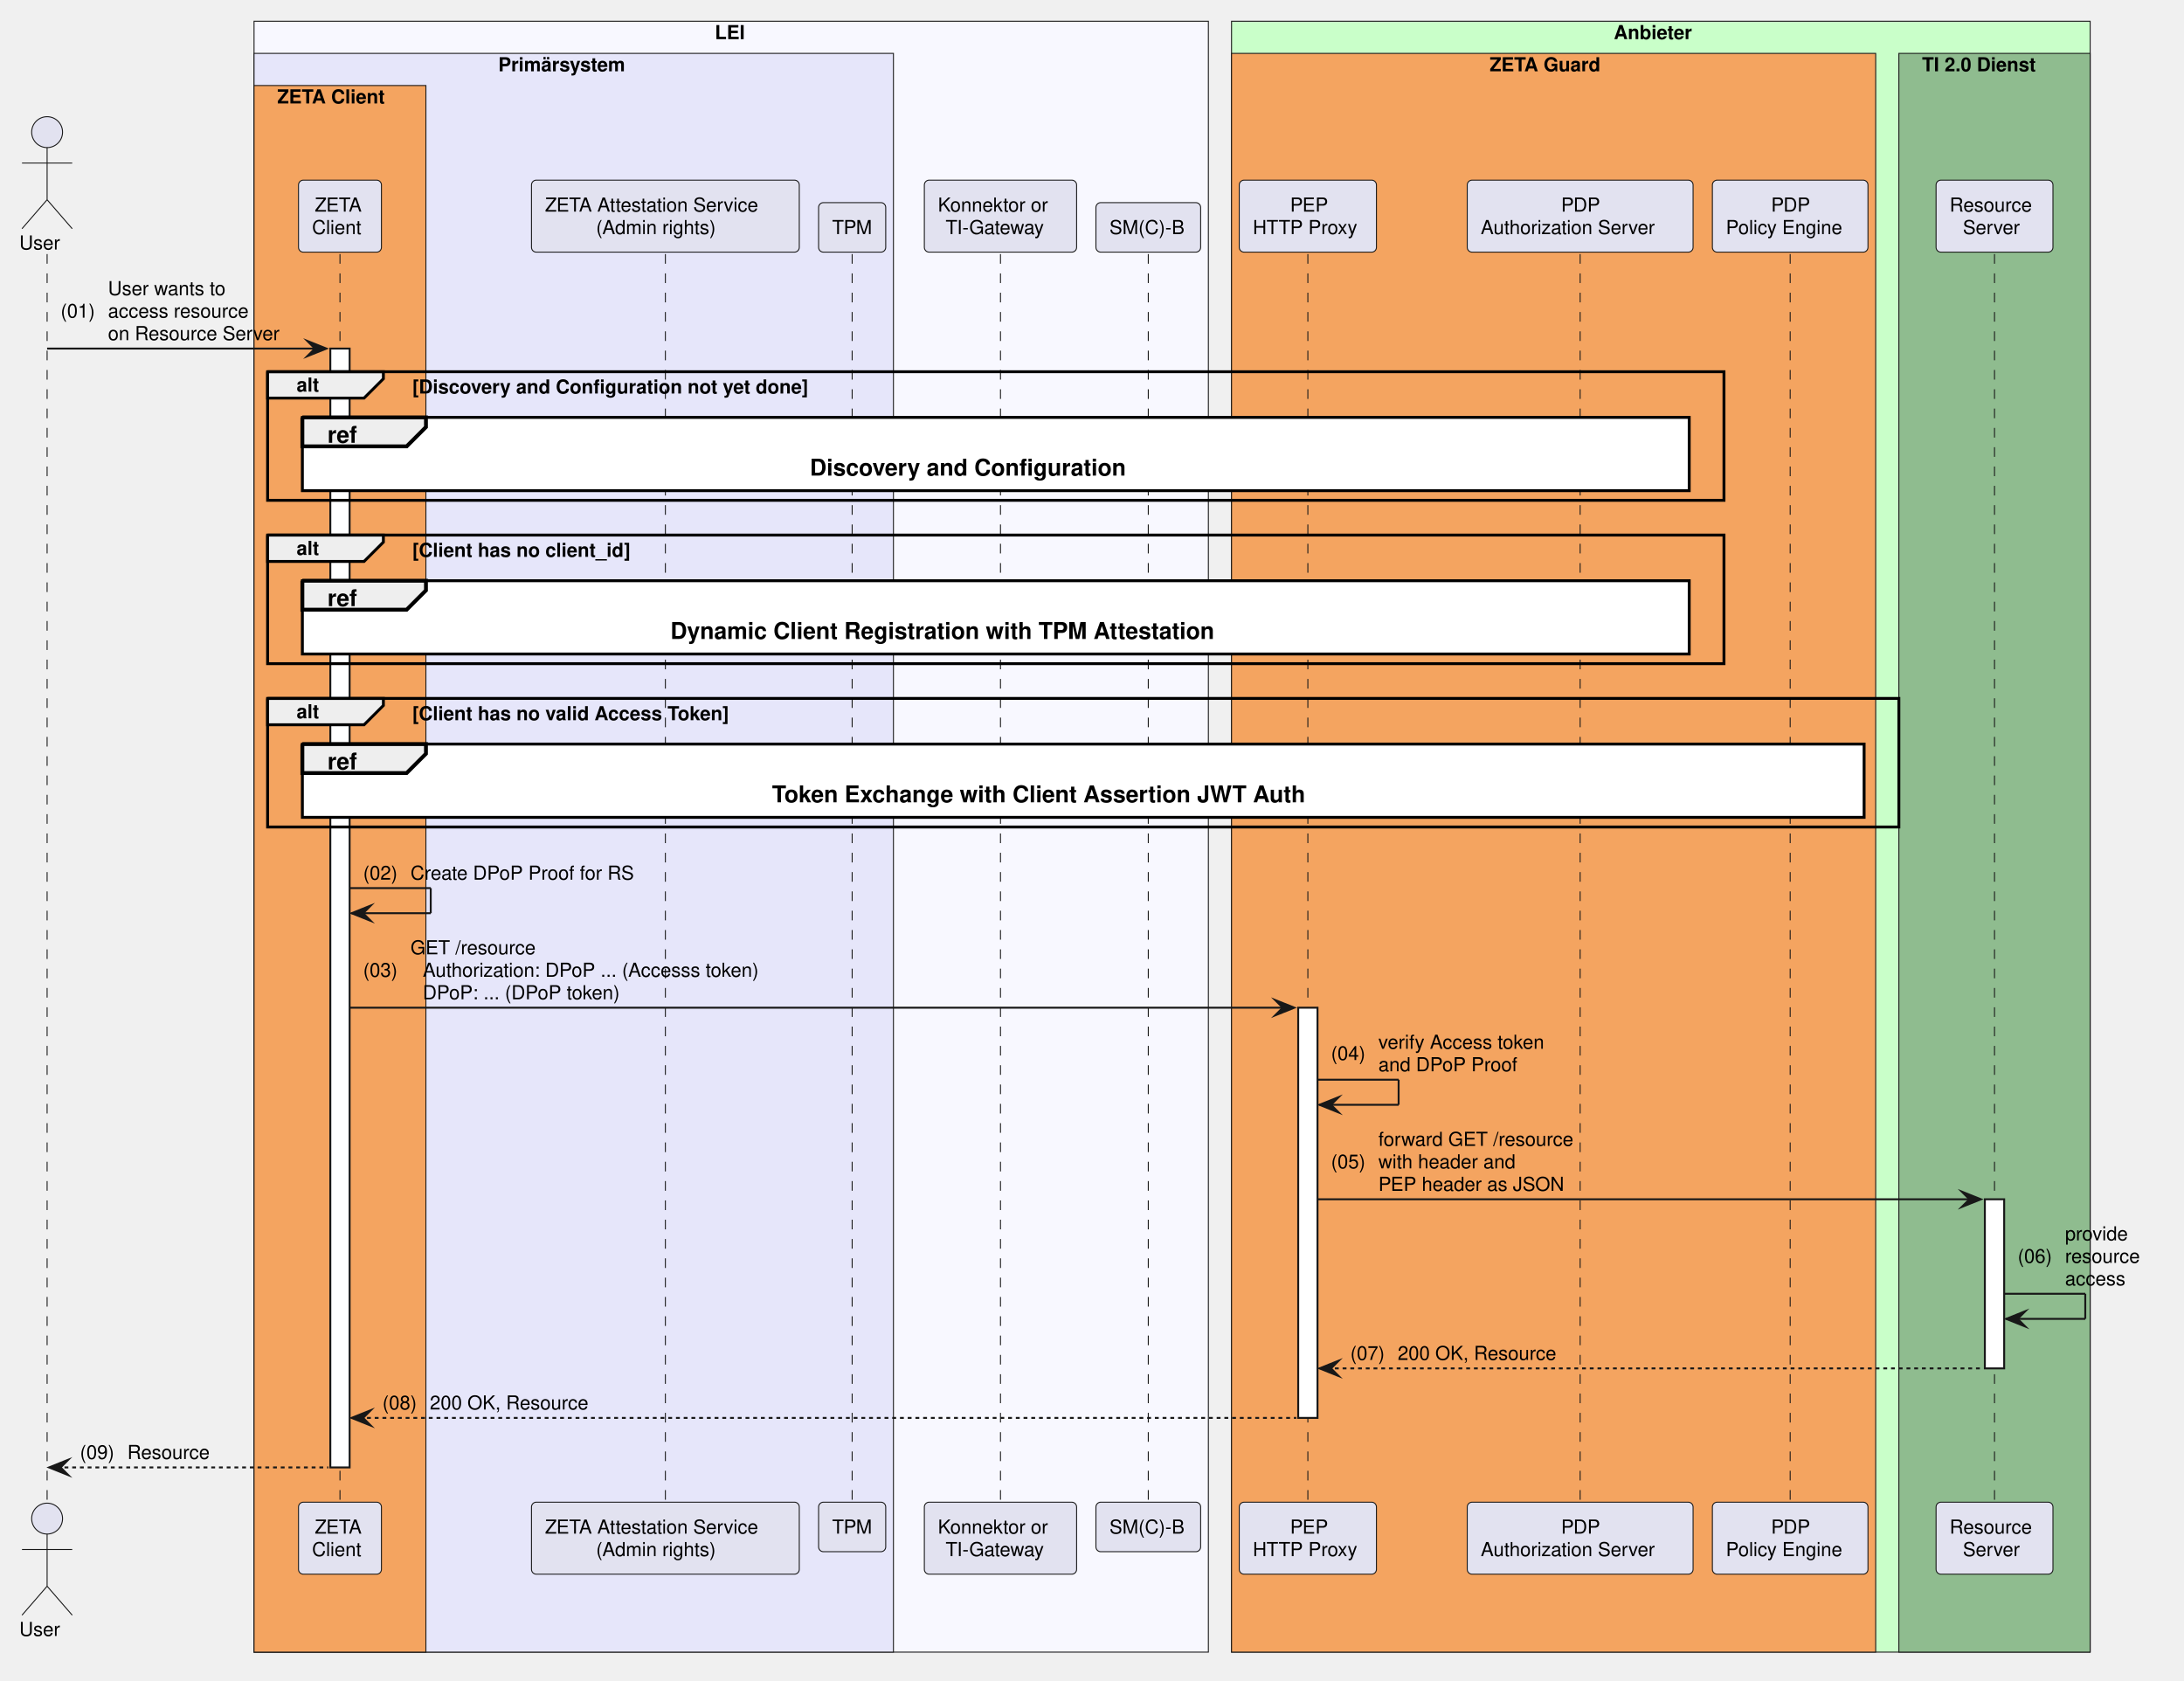
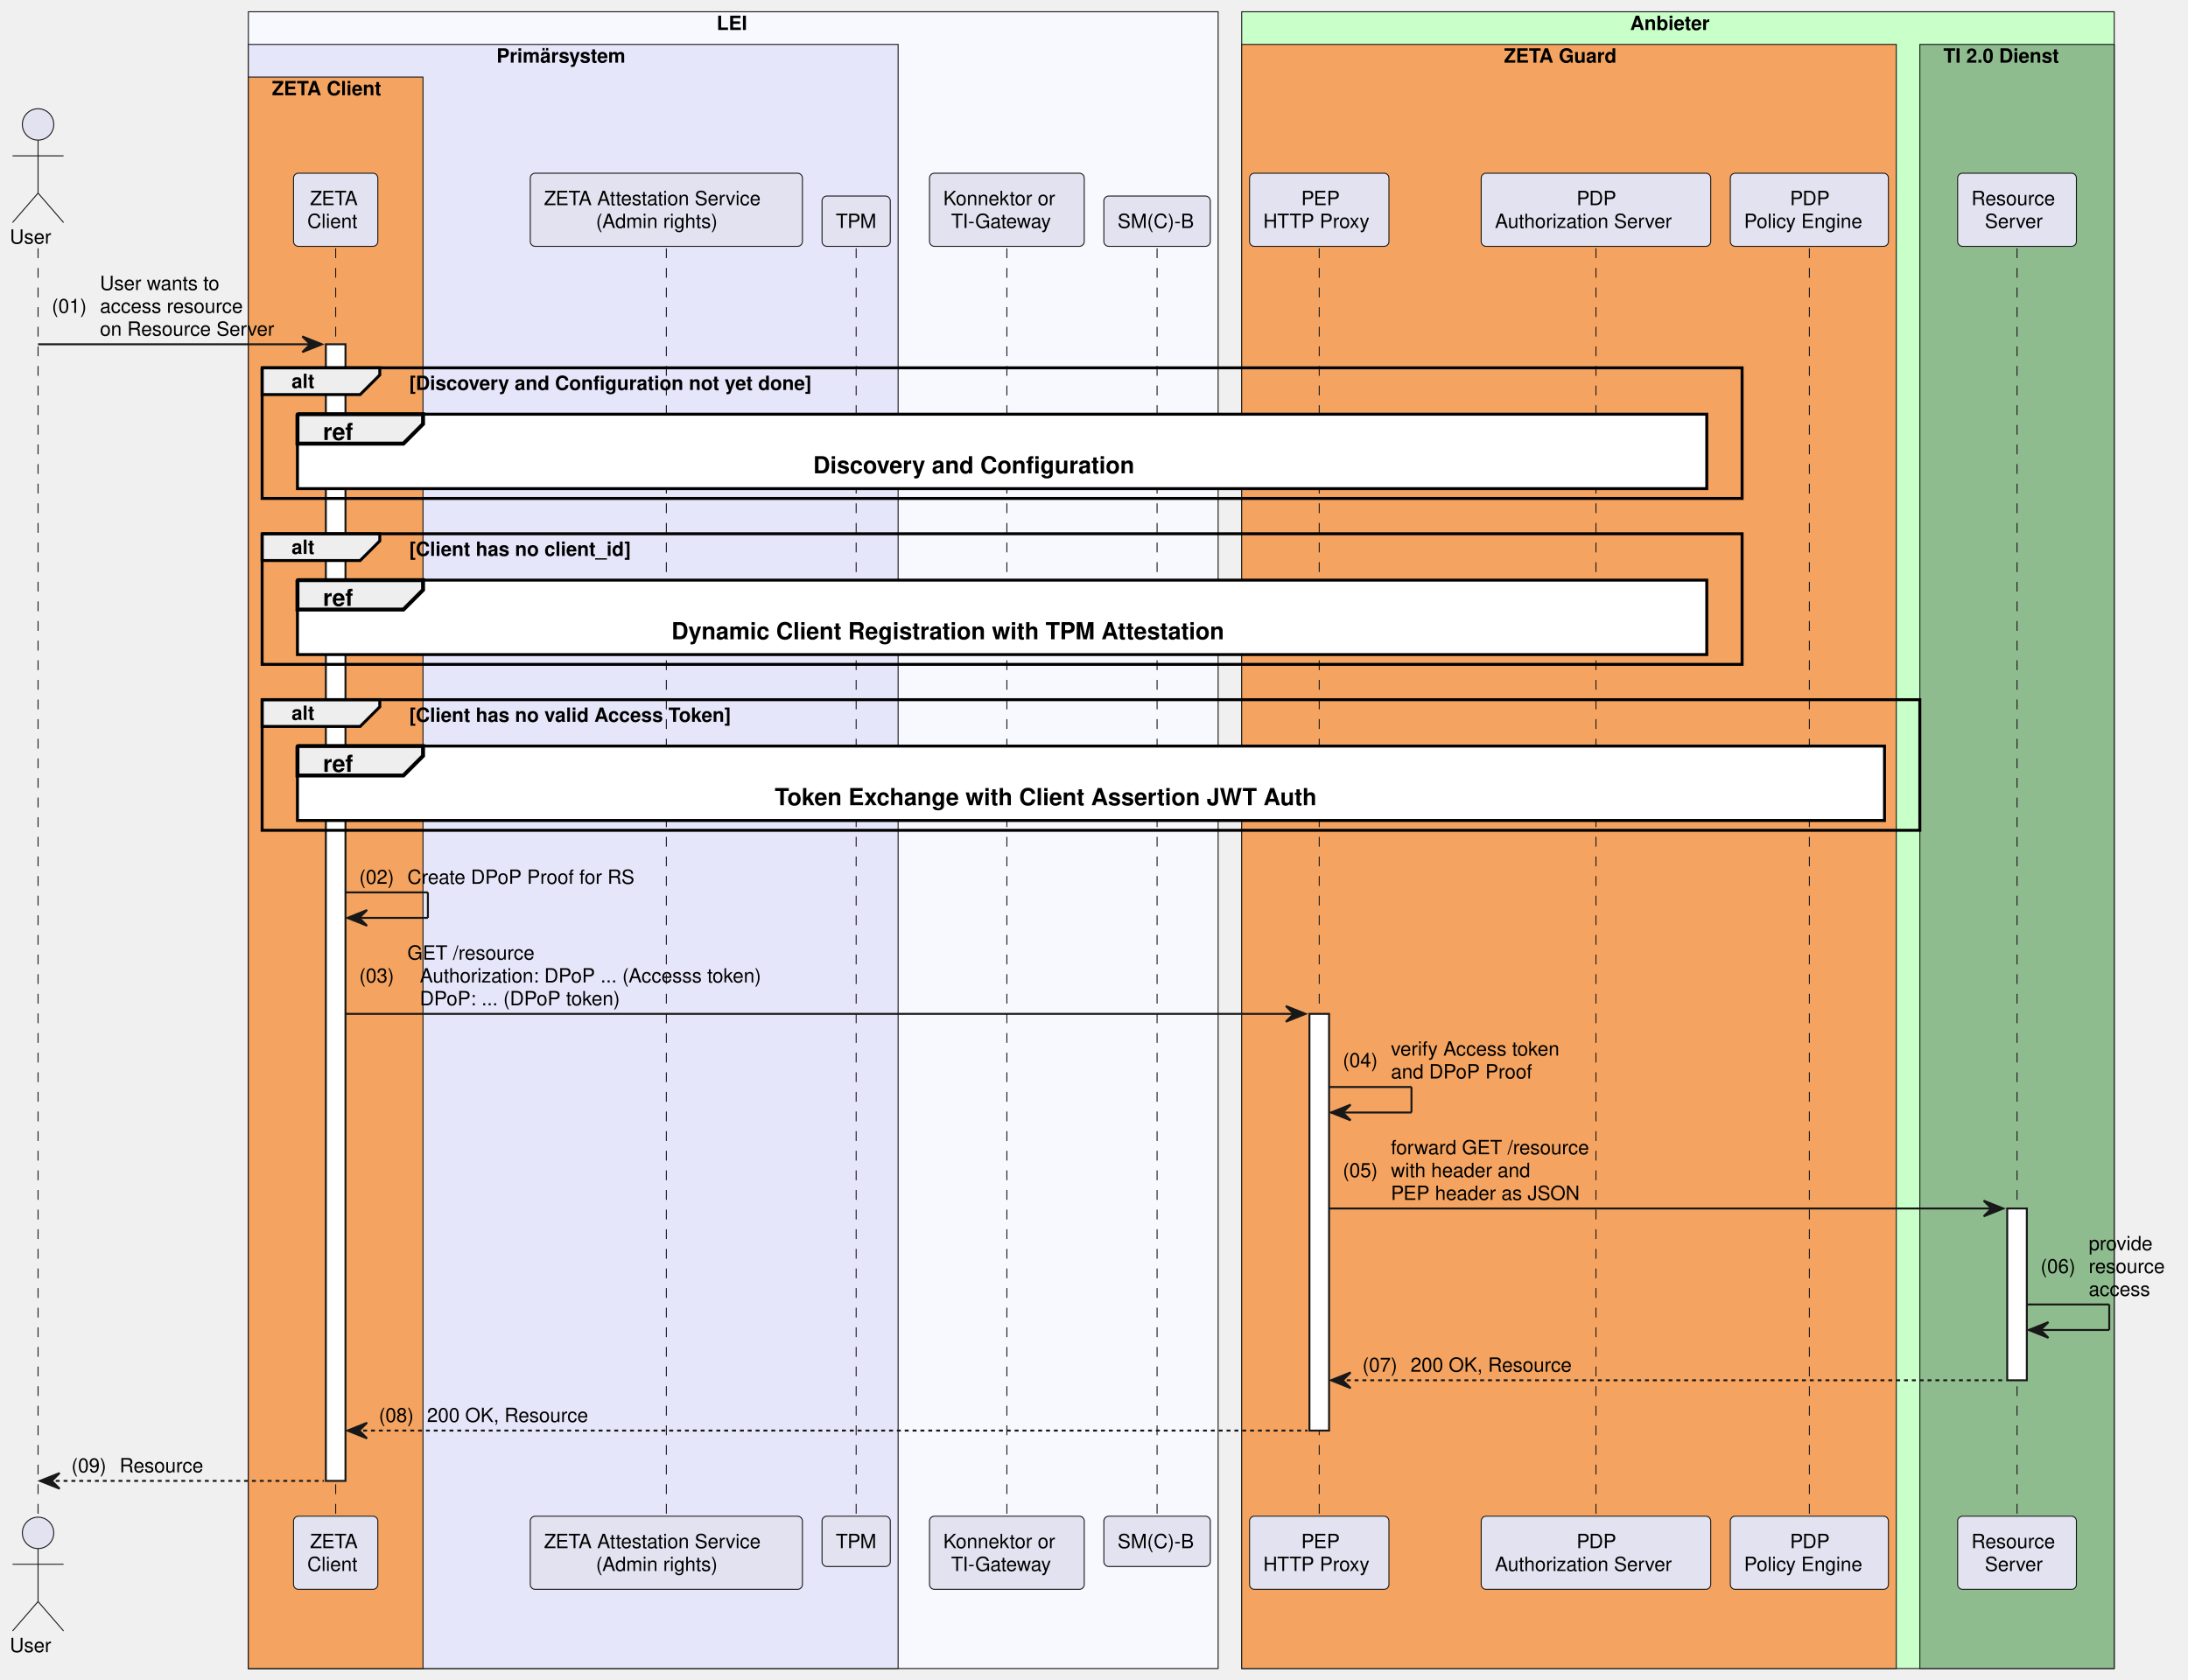
- <svg xmlns="http://www.w3.org/2000/svg" contentStyleType="text/css" data-diagram-type="SEQUENCE" height="870px" preserveAspectRatio="none" style="width:1131px;height:870px;background:#FFFFFF;" version="1.1" viewBox="0 0 1131 870" width="1131px" zoomAndPan="magnify">
+ <svg xmlns="http://www.w3.org/2000/svg" contentStyleType="text/css" data-diagram-type="SEQUENCE" height="856px" preserveAspectRatio="none" style="width:1115px;height:856px;background:#FFFFFF;" version="1.1" viewBox="0 0 1115 856" width="1115px" zoomAndPan="magnify">
  <defs />
  <g>
-     <rect fill="#F8F8FF" height="844.469" style="stroke:#181818;stroke-width:0.5;" width="494.204" x="131.559" y="11" />
-     <text fill="#000000" font-family="Helvetica" font-size="10" font-weight="700" x="370.199" y="20.282">LEI</text>
-     <rect fill="#E6E6FA" height="827.828" style="stroke:#181818;stroke-width:0.5;" width="331.121" x="131.559" y="27.641" />
-     <text fill="#000000" font-family="Helvetica" font-size="10" font-weight="700" x="258.022" y="36.923">Primärsystem</text>
-     <rect fill="#F4A460" height="811.188" style="stroke:#181818;stroke-width:0.5;" width="89" x="131.559" y="44.281" />
-     <text fill="#000000" font-family="Helvetica" font-size="10" font-weight="700" x="143.559" y="53.563">ZETA Client</text>
-     <rect fill="#C9FFC9" height="844.469" style="stroke:#181818;stroke-width:0.5;" width="444.644" x="637.762" y="11" />
-     <text fill="#000000" font-family="Helvetica" font-size="10" font-weight="700" x="835.724" y="20.282">Anbieter</text>
-     <rect fill="#F4A460" height="827.828" style="stroke:#181818;stroke-width:0.5;" width="333.58" x="637.762" y="27.641" />
-     <text fill="#000000" font-family="Helvetica" font-size="10" font-weight="700" x="771.408" y="36.923">ZETA Guard</text>
-     <rect fill="#8FBC8F" height="827.828" style="stroke:#181818;stroke-width:0.5;" width="99.064" x="983.342" y="27.641" />
-     <text fill="#000000" font-family="Helvetica" font-size="10" font-weight="700" x="995.342" y="36.923">TI 2.0 Dienst</text>
+     <rect fill="#F8F8FF" height="844.469" style="stroke:#181818;stroke-width:0.5;" width="494.204" x="126.559" y="6" />
+     <text fill="#000000" font-family="Helvetica" font-size="10" font-weight="bold" x="365.199" y="15.282">LEI</text>
+     <rect fill="#E6E6FA" height="827.828" style="stroke:#181818;stroke-width:0.5;" width="331.121" x="126.559" y="22.641" />
+     <text fill="#000000" font-family="Helvetica" font-size="10" font-weight="bold" x="253.022" y="31.923">Primärsystem</text>
+     <rect fill="#F4A460" height="811.188" style="stroke:#181818;stroke-width:0.5;" width="89" x="126.559" y="39.281" />
+     <text fill="#000000" font-family="Helvetica" font-size="10" font-weight="bold" x="138.559" y="48.563">ZETA Client</text>
+     <rect fill="#C9FFC9" height="844.469" style="stroke:#181818;stroke-width:0.5;" width="444.644" x="632.762" y="6" />
+     <text fill="#000000" font-family="Helvetica" font-size="10" font-weight="bold" x="830.724" y="15.282">Anbieter</text>
+     <rect fill="#F4A460" height="827.828" style="stroke:#181818;stroke-width:0.5;" width="333.58" x="632.762" y="22.641" />
+     <text fill="#000000" font-family="Helvetica" font-size="10" font-weight="bold" x="766.408" y="31.923">ZETA Guard</text>
+     <rect fill="#8FBC8F" height="827.828" style="stroke:#181818;stroke-width:0.5;" width="99.064" x="978.342" y="22.641" />
+     <text fill="#000000" font-family="Helvetica" font-size="10" font-weight="bold" x="990.342" y="31.923">TI 2.0 Dienst</text>
    <g>
-       <rect fill="#000000" fill-opacity="0" height="646.266" width="8" x="20.896" y="131.562" />
-       <line style="stroke:#181818;stroke-width:0.5;stroke-dasharray:5,5;" x1="24.396" x2="24.396" y1="131.562" y2="777.828" />
+       <rect fill="#000000" fill-opacity="0" height="646.266" width="8" x="15.896" y="126.562" />
+       <line style="stroke:#181818;stroke-width:0.5;stroke-dasharray:5.0,5.0;" x1="19.396" x2="19.396" y1="126.562" y2="772.828" />
    </g>
    <g>
-       <rect fill="#000000" fill-opacity="0" height="646.266" width="8" x="172.559" y="131.562" />
-       <line style="stroke:#181818;stroke-width:0.5;stroke-dasharray:5,5;" x1="176.059" x2="176.059" y1="131.562" y2="777.828" />
+       <rect fill="#000000" fill-opacity="0" height="646.266" width="8" x="167.559" y="126.562" />
+       <line style="stroke:#181818;stroke-width:0.5;stroke-dasharray:5.0,5.0;" x1="171.059" x2="171.059" y1="126.562" y2="772.828" />
    </g>
    <g>
-       <rect fill="#FFFFFF" height="579.344" style="stroke:#181818;stroke-width:1;" width="10" x="171.059" y="180.484" />
+       <rect fill="#FFFFFF" height="579.344" style="stroke:#181818;stroke-width:1;" width="10" x="166.059" y="175.484" />
    </g>
    <g>
-       <rect fill="#000000" fill-opacity="0" height="646.266" width="8" x="341.071" y="131.562" />
-       <line style="stroke:#181818;stroke-width:0.5;stroke-dasharray:5,5;" x1="344.571" x2="344.571" y1="131.562" y2="777.828" />
+       <rect fill="#000000" fill-opacity="0" height="646.266" width="8" x="336.071" y="126.562" />
+       <line style="stroke:#181818;stroke-width:0.5;stroke-dasharray:5.0,5.0;" x1="339.571" x2="339.571" y1="126.562" y2="772.828" />
    </g>
    <g>
-       <rect fill="#000000" fill-opacity="0" height="646.266" width="8" x="437.796" y="131.562" />
-       <line style="stroke:#181818;stroke-width:0.5;stroke-dasharray:5,5;" x1="441.296" x2="441.296" y1="131.562" y2="777.828" />
+       <rect fill="#000000" fill-opacity="0" height="646.266" width="8" x="432.796" y="126.562" />
+       <line style="stroke:#181818;stroke-width:0.5;stroke-dasharray:5.0,5.0;" x1="436.296" x2="436.296" y1="126.562" y2="772.828" />
    </g>
    <g>
-       <rect fill="#000000" fill-opacity="0" height="646.266" width="8" x="514.606" y="131.562" />
-       <line style="stroke:#181818;stroke-width:0.5;stroke-dasharray:5,5;" x1="518.106" x2="518.106" y1="131.562" y2="777.828" />
+       <rect fill="#000000" fill-opacity="0" height="646.266" width="8" x="509.606" y="126.562" />
+       <line style="stroke:#181818;stroke-width:0.5;stroke-dasharray:5.0,5.0;" x1="513.106" x2="513.106" y1="126.562" y2="772.828" />
    </g>
    <g>
-       <rect fill="#000000" fill-opacity="0" height="646.266" width="8" x="591.148" y="131.562" />
-       <line style="stroke:#181818;stroke-width:0.5;stroke-dasharray:5,5;" x1="594.648" x2="594.648" y1="131.562" y2="777.828" />
+       <rect fill="#000000" fill-opacity="0" height="646.266" width="8" x="586.148" y="126.562" />
+       <line style="stroke:#181818;stroke-width:0.5;stroke-dasharray:5.0,5.0;" x1="589.648" x2="589.648" y1="126.562" y2="772.828" />
    </g>
    <g>
-       <rect fill="#000000" fill-opacity="0" height="646.266" width="8" x="673.783" y="131.562" />
-       <line style="stroke:#181818;stroke-width:0.5;stroke-dasharray:5,5;" x1="677.283" x2="677.283" y1="131.562" y2="777.828" />
+       <rect fill="#000000" fill-opacity="0" height="646.266" width="8" x="668.783" y="126.562" />
+       <line style="stroke:#181818;stroke-width:0.5;stroke-dasharray:5.0,5.0;" x1="672.283" x2="672.283" y1="126.562" y2="772.828" />
    </g>
    <g>
-       <rect fill="#FFFFFF" height="212.406" style="stroke:#181818;stroke-width:1;" width="10" x="672.283" y="521.781" />
+       <rect fill="#FFFFFF" height="212.406" style="stroke:#181818;stroke-width:1;" width="10" x="667.283" y="516.781" />
    </g>
    <g>
-       <rect fill="#000000" fill-opacity="0" height="646.266" width="8" x="814.795" y="131.562" />
-       <line style="stroke:#181818;stroke-width:0.5;stroke-dasharray:5,5;" x1="818.295" x2="818.295" y1="131.562" y2="777.828" />
+       <rect fill="#000000" fill-opacity="0" height="646.266" width="8" x="809.795" y="126.562" />
+       <line style="stroke:#181818;stroke-width:0.5;stroke-dasharray:5.0,5.0;" x1="813.295" x2="813.295" y1="126.562" y2="772.828" />
    </g>
    <g>
-       <rect fill="#000000" fill-opacity="0" height="646.266" width="8" x="923.556" y="131.562" />
-       <line style="stroke:#181818;stroke-width:0.5;stroke-dasharray:5,5;" x1="927.056" x2="927.056" y1="131.562" y2="777.828" />
+       <rect fill="#000000" fill-opacity="0" height="646.266" width="8" x="918.556" y="126.562" />
+       <line style="stroke:#181818;stroke-width:0.5;stroke-dasharray:5.0,5.0;" x1="922.056" x2="922.056" y1="126.562" y2="772.828" />
    </g>
    <g>
-       <rect fill="#000000" fill-opacity="0" height="646.266" width="8" x="1029.374" y="131.562" />
-       <line style="stroke:#181818;stroke-width:0.5;stroke-dasharray:5,5;" x1="1032.874" x2="1032.874" y1="131.562" y2="777.828" />
+       <rect fill="#000000" fill-opacity="0" height="646.266" width="8" x="1024.374" y="126.562" />
+       <line style="stroke:#181818;stroke-width:0.5;stroke-dasharray:5.0,5.0;" x1="1027.874" x2="1027.874" y1="126.562" y2="772.828" />
    </g>
    <g>
-       <rect fill="#FFFFFF" height="87.562" style="stroke:#181818;stroke-width:1;" width="10" x="1027.874" y="620.984" />
+       <rect fill="#FFFFFF" height="87.562" style="stroke:#181818;stroke-width:1;" width="10" x="1022.874" y="615.984" />
    </g>
-     <text fill="#000000" font-family="Helvetica" font-size="10" x="10" y="129.204">User</text>
-     <ellipse cx="24.396" cy="68.422" fill="#E2E2F0" rx="8" ry="8" style="stroke:#181818;stroke-width:0.5;" />
-     <path d="M24.396,76.422 L24.396,103.422 M11.396,84.422 L37.397,84.422 M24.396,103.422 L11.396,118.422 M24.396,103.422 L37.397,118.422" fill="none" style="stroke:#181818;stroke-width:0.5;" />
-     <rect fill="#E2E2F0" height="37.281" rx="2.5" ry="2.5" style="stroke:#181818;stroke-width:0.5;" width="42.95" x="154.583" y="93.281" />
-     <text fill="#000000" font-family="Helvetica" font-size="10" x="163" y="109.564">ZETA</text>
-     <text fill="#000000" font-family="Helvetica" font-size="10" x="161.583" y="121.204">Client</text>
-     <rect fill="#E2E2F0" height="37.281" rx="2.5" ry="2.5" style="stroke:#181818;stroke-width:0.5;" width="138.683" x="275.23" y="93.281" />
-     <text fill="#000000" font-family="Helvetica" font-size="10" x="282.23" y="109.564">ZETA Attestation Service</text>
-     <text fill="#000000" font-family="Helvetica" font-size="10" x="308.705" y="121.204">(Admin rights)</text>
-     <rect fill="#E2E2F0" height="25.641" rx="2.5" ry="2.5" style="stroke:#181818;stroke-width:0.5;" width="34.767" x="423.913" y="104.922" />
-     <text fill="#000000" font-family="Helvetica" font-size="10" x="430.913" y="121.204">TPM</text>
-     <rect fill="#E2E2F0" height="37.281" rx="2.5" ry="2.5" style="stroke:#181818;stroke-width:0.5;" width="78.853" x="478.679" y="93.281" />
-     <text fill="#000000" font-family="Helvetica" font-size="10" x="485.679" y="109.564">Konnektor or</text>
-     <text fill="#000000" font-family="Helvetica" font-size="10" x="489.685" y="121.204">TI-Gateway</text>
-     <rect fill="#E2E2F0" height="25.641" rx="2.5" ry="2.5" style="stroke:#181818;stroke-width:0.5;" width="54.23" x="567.533" y="104.922" />
-     <text fill="#000000" font-family="Helvetica" font-size="10" x="574.533" y="121.204">SM(C)-B</text>
-     <rect fill="#E2E2F0" height="37.281" rx="2.5" ry="2.5" style="stroke:#181818;stroke-width:0.5;" width="71.041" x="641.762" y="93.281" />
-     <text fill="#000000" font-family="Helvetica" font-size="10" x="668.093" y="109.564">PEP</text>
-     <text fill="#000000" font-family="Helvetica" font-size="10" x="648.762" y="121.204">HTTP Proxy</text>
-     <rect fill="#E2E2F0" height="37.281" rx="2.5" ry="2.5" style="stroke:#181818;stroke-width:0.5;" width="116.949" x="759.821" y="93.281" />
-     <text fill="#000000" font-family="Helvetica" font-size="10" x="808.415" y="109.564">PDP</text>
-     <text fill="#000000" font-family="Helvetica" font-size="10" x="766.821" y="121.204">Authorization Server</text>
-     <rect fill="#E2E2F0" height="37.281" rx="2.5" ry="2.5" style="stroke:#181818;stroke-width:0.5;" width="80.572" x="886.77" y="93.281" />
-     <text fill="#000000" font-family="Helvetica" font-size="10" x="917.176" y="109.564">PDP</text>
-     <text fill="#000000" font-family="Helvetica" font-size="10" x="893.77" y="121.204">Policy Engine</text>
-     <rect fill="#E2E2F0" height="37.281" rx="2.5" ry="2.5" style="stroke:#181818;stroke-width:0.5;" width="60.528" x="1002.61" y="93.281" />
-     <text fill="#000000" font-family="Helvetica" font-size="10" x="1009.61" y="109.564">Resource</text>
-     <text fill="#000000" font-family="Helvetica" font-size="10" x="1016.477" y="121.204">Server</text>
-     <text fill="#000000" font-family="Helvetica" font-size="10" x="10" y="847.11">User</text>
-     <ellipse cx="24.396" cy="786.328" fill="#E2E2F0" rx="8" ry="8" style="stroke:#181818;stroke-width:0.5;" />
-     <path d="M24.396,794.328 L24.396,821.328 M11.396,802.328 L37.397,802.328 M24.396,821.328 L11.396,836.328 M24.396,821.328 L37.397,836.328" fill="none" style="stroke:#181818;stroke-width:0.5;" />
-     <rect fill="#E2E2F0" height="37.281" rx="2.5" ry="2.5" style="stroke:#181818;stroke-width:0.5;" width="42.95" x="154.583" y="777.828" />
-     <text fill="#000000" font-family="Helvetica" font-size="10" x="163" y="794.11">ZETA</text>
-     <text fill="#000000" font-family="Helvetica" font-size="10" x="161.583" y="805.751">Client</text>
-     <rect fill="#E2E2F0" height="37.281" rx="2.5" ry="2.5" style="stroke:#181818;stroke-width:0.5;" width="138.683" x="275.23" y="777.828" />
-     <text fill="#000000" font-family="Helvetica" font-size="10" x="282.23" y="794.11">ZETA Attestation Service</text>
-     <text fill="#000000" font-family="Helvetica" font-size="10" x="308.705" y="805.751">(Admin rights)</text>
-     <rect fill="#E2E2F0" height="25.641" rx="2.5" ry="2.5" style="stroke:#181818;stroke-width:0.5;" width="34.767" x="423.913" y="777.828" />
-     <text fill="#000000" font-family="Helvetica" font-size="10" x="430.913" y="794.11">TPM</text>
-     <rect fill="#E2E2F0" height="37.281" rx="2.5" ry="2.5" style="stroke:#181818;stroke-width:0.5;" width="78.853" x="478.679" y="777.828" />
-     <text fill="#000000" font-family="Helvetica" font-size="10" x="485.679" y="794.11">Konnektor or</text>
-     <text fill="#000000" font-family="Helvetica" font-size="10" x="489.685" y="805.751">TI-Gateway</text>
-     <rect fill="#E2E2F0" height="25.641" rx="2.5" ry="2.5" style="stroke:#181818;stroke-width:0.5;" width="54.23" x="567.533" y="777.828" />
-     <text fill="#000000" font-family="Helvetica" font-size="10" x="574.533" y="794.11">SM(C)-B</text>
-     <rect fill="#E2E2F0" height="37.281" rx="2.5" ry="2.5" style="stroke:#181818;stroke-width:0.5;" width="71.041" x="641.762" y="777.828" />
-     <text fill="#000000" font-family="Helvetica" font-size="10" x="668.093" y="794.11">PEP</text>
-     <text fill="#000000" font-family="Helvetica" font-size="10" x="648.762" y="805.751">HTTP Proxy</text>
-     <rect fill="#E2E2F0" height="37.281" rx="2.5" ry="2.5" style="stroke:#181818;stroke-width:0.5;" width="116.949" x="759.821" y="777.828" />
-     <text fill="#000000" font-family="Helvetica" font-size="10" x="808.415" y="794.11">PDP</text>
-     <text fill="#000000" font-family="Helvetica" font-size="10" x="766.821" y="805.751">Authorization Server</text>
-     <rect fill="#E2E2F0" height="37.281" rx="2.5" ry="2.5" style="stroke:#181818;stroke-width:0.5;" width="80.572" x="886.77" y="777.828" />
-     <text fill="#000000" font-family="Helvetica" font-size="10" x="917.176" y="794.11">PDP</text>
-     <text fill="#000000" font-family="Helvetica" font-size="10" x="893.77" y="805.751">Policy Engine</text>
-     <rect fill="#E2E2F0" height="37.281" rx="2.5" ry="2.5" style="stroke:#181818;stroke-width:0.5;" width="60.528" x="1002.61" y="777.828" />
-     <text fill="#000000" font-family="Helvetica" font-size="10" x="1009.61" y="794.11">Resource</text>
-     <text fill="#000000" font-family="Helvetica" font-size="10" x="1016.477" y="805.751">Server</text>
-     <polygon fill="#181818" points="159.059,176.484,169.059,180.484,159.059,184.484,163.059,180.484" style="stroke:#181818;stroke-width:1;stroke-linejoin:miter;stroke-miterlimit:10;" />
-     <line style="stroke:#181818;stroke-width:1;" x1="24.396" x2="165.059" y1="180.484" y2="180.484" />
-     <text fill="#000000" font-family="Helvetica" font-size="10" x="31.396" y="164.485">(01)</text>
-     <text fill="#000000" font-family="Helvetica" font-size="10" x="55.924" y="152.845">User wants to</text>
-     <text fill="#000000" font-family="Helvetica" font-size="10" x="55.924" y="164.485">access resource</text>
-     <text fill="#000000" font-family="Helvetica" font-size="10" x="55.924" y="176.126">on Resource Server</text>
-     <path d="M138.583,192.484 L198.54,192.484 L198.54,196.125 L188.54,206.125 L138.583,206.125 L138.583,192.484" fill="#EEEEEE" style="stroke:#000000;stroke-width:1.5;" />
-     <rect fill="none" height="66.578" style="stroke:#000000;stroke-width:1.5;" width="754.187" x="138.583" y="192.484" />
-     <text fill="#000000" font-family="Helvetica" font-size="10" font-weight="700" x="153.583" y="202.767">alt</text>
-     <text fill="#000000" font-family="Helvetica" font-size="10" font-weight="700" x="213.54" y="203.767">[Discovery and Configuration not yet done]</text>
-     <rect fill="#FFFFFF" height="37.938" style="stroke:#000000;stroke-width:1.5;" width="718.187" x="156.583" y="216.125" />
-     <path d="M156.583,216.125 L220.583,216.125 L220.583,221.125 L210.583,231.125 L156.583,231.125 L156.583,216.125" fill="#EEEEEE" style="stroke:#000000;stroke-width:2;" />
-     <text fill="#000000" font-family="Helvetica" font-size="12" font-weight="700" x="169.583" y="229.264">ref</text>
-     <text fill="#000000" font-family="Helvetica" font-size="12" font-weight="700" x="419.39" y="246.264">Discovery and Configuration</text>
-     <path d="M138.583,277.062 L198.54,277.062 L198.54,280.703 L188.54,290.703 L138.583,290.703 L138.583,277.062" fill="#EEEEEE" style="stroke:#000000;stroke-width:1.5;" />
-     <rect fill="none" height="66.578" style="stroke:#000000;stroke-width:1.5;" width="754.187" x="138.583" y="277.062" />
-     <text fill="#000000" font-family="Helvetica" font-size="10" font-weight="700" x="153.583" y="287.345">alt</text>
-     <text fill="#000000" font-family="Helvetica" font-size="10" font-weight="700" x="213.54" y="288.345">[Client has no client_id]</text>
-     <rect fill="#FFFFFF" height="37.938" style="stroke:#000000;stroke-width:1.5;" width="718.187" x="156.583" y="300.703" />
-     <path d="M156.583,300.703 L220.583,300.703 L220.583,305.703 L210.583,315.703 L156.583,315.703 L156.583,300.703" fill="#EEEEEE" style="stroke:#000000;stroke-width:2;" />
-     <text fill="#000000" font-family="Helvetica" font-size="12" font-weight="700" x="169.583" y="313.842">ref</text>
-     <text fill="#000000" font-family="Helvetica" font-size="12" font-weight="700" x="347.167" y="330.842">Dynamic Client Registration with TPM Attestation</text>
-     <path d="M138.583,361.641 L198.54,361.641 L198.54,365.281 L188.54,375.281 L138.583,375.281 L138.583,361.641" fill="#EEEEEE" style="stroke:#000000;stroke-width:1.5;" />
-     <rect fill="none" height="66.578" style="stroke:#000000;stroke-width:1.5;" width="844.759" x="138.583" y="361.641" />
-     <text fill="#000000" font-family="Helvetica" font-size="10" font-weight="700" x="153.583" y="371.923">alt</text>
-     <text fill="#000000" font-family="Helvetica" font-size="10" font-weight="700" x="213.54" y="372.923">[Client has no valid Access Token]</text>
-     <rect fill="#FFFFFF" height="37.938" style="stroke:#000000;stroke-width:1.5;" width="808.759" x="156.583" y="385.281" />
-     <path d="M156.583,385.281 L220.583,385.281 L220.583,390.281 L210.583,400.281 L156.583,400.281 L156.583,385.281" fill="#EEEEEE" style="stroke:#000000;stroke-width:2;" />
-     <text fill="#000000" font-family="Helvetica" font-size="12" font-weight="700" x="169.583" y="398.42">ref</text>
-     <text fill="#000000" font-family="Helvetica" font-size="12" font-weight="700" x="399.807" y="415.42">Token Exchange with Client Assertion JWT Auth</text>
-     <line style="stroke:#181818;stroke-width:1;" x1="181.059" x2="223.059" y1="459.859" y2="459.859" />
-     <line style="stroke:#181818;stroke-width:1;" x1="223.059" x2="223.059" y1="459.859" y2="472.859" />
-     <line style="stroke:#181818;stroke-width:1;" x1="182.059" x2="223.059" y1="472.859" y2="472.859" />
-     <polygon fill="#181818" points="192.059,468.859,182.059,472.859,192.059,476.859,188.059,472.859" style="stroke:#181818;stroke-width:1;stroke-linejoin:miter;stroke-miterlimit:10;" />
-     <text fill="#000000" font-family="Helvetica" font-size="10" x="188.059" y="455.501">(02)</text>
-     <text fill="#000000" font-family="Helvetica" font-size="10" x="212.586" y="455.501">Create DPoP Proof for RS</text>
-     <polygon fill="#181818" points="660.283,517.781,670.283,521.781,660.283,525.781,664.283,521.781" style="stroke:#181818;stroke-width:1;stroke-linejoin:miter;stroke-miterlimit:10;" />
-     <line style="stroke:#181818;stroke-width:1;" x1="181.059" x2="666.283" y1="521.781" y2="521.781" />
-     <text fill="#000000" font-family="Helvetica" font-size="10" x="188.059" y="505.782">(03)</text>
-     <text fill="#000000" font-family="Helvetica" font-size="10" x="212.586" y="494.142">GET /resource</text>
-     <text fill="#000000" font-family="Helvetica" font-size="10" x="218.943" y="505.782">Authorization: DPoP ... (Accesss token)</text>
-     <text fill="#000000" font-family="Helvetica" font-size="10" x="218.943" y="517.423">DPoP: ... (DPoP token)</text>
-     <line style="stroke:#181818;stroke-width:1;" x1="682.283" x2="724.283" y1="559.062" y2="559.062" />
-     <line style="stroke:#181818;stroke-width:1;" x1="724.283" x2="724.283" y1="559.062" y2="572.062" />
-     <line style="stroke:#181818;stroke-width:1;" x1="683.283" x2="724.283" y1="572.062" y2="572.062" />
-     <polygon fill="#181818" points="693.283,568.062,683.283,572.062,693.283,576.062,689.283,572.062" style="stroke:#181818;stroke-width:1;stroke-linejoin:miter;stroke-miterlimit:10;" />
-     <text fill="#000000" font-family="Helvetica" font-size="10" x="689.283" y="548.884">(04)</text>
-     <text fill="#000000" font-family="Helvetica" font-size="10" x="713.81" y="543.063">verify Access token</text>
-     <text fill="#000000" font-family="Helvetica" font-size="10" x="713.81" y="554.704">and DPoP Proof</text>
-     <polygon fill="#181818" points="1015.874,616.984,1025.874,620.984,1015.874,624.984,1019.874,620.984" style="stroke:#181818;stroke-width:1;stroke-linejoin:miter;stroke-miterlimit:10;" />
-     <line style="stroke:#181818;stroke-width:1;" x1="682.283" x2="1021.874" y1="620.984" y2="620.984" />
-     <text fill="#000000" font-family="Helvetica" font-size="10" x="689.283" y="604.985">(05)</text>
-     <text fill="#000000" font-family="Helvetica" font-size="10" x="713.81" y="593.345">forward GET /resource</text>
-     <text fill="#000000" font-family="Helvetica" font-size="10" x="713.81" y="604.985">with header and</text>
-     <text fill="#000000" font-family="Helvetica" font-size="10" x="713.81" y="616.626">PEP header as JSON</text>
-     <line style="stroke:#181818;stroke-width:1;" x1="1037.874" x2="1079.874" y1="669.906" y2="669.906" />
-     <line style="stroke:#181818;stroke-width:1;" x1="1079.874" x2="1079.874" y1="669.906" y2="682.906" />
-     <line style="stroke:#181818;stroke-width:1;" x1="1038.874" x2="1079.874" y1="682.906" y2="682.906" />
-     <polygon fill="#181818" points="1048.874,678.906,1038.874,682.906,1048.874,686.906,1044.874,682.906" style="stroke:#181818;stroke-width:1;stroke-linejoin:miter;stroke-miterlimit:10;" />
-     <text fill="#000000" font-family="Helvetica" font-size="10" x="1044.874" y="653.907">(06)</text>
-     <text fill="#000000" font-family="Helvetica" font-size="10" x="1069.401" y="642.267">provide</text>
-     <text fill="#000000" font-family="Helvetica" font-size="10" x="1069.401" y="653.907">resource</text>
-     <text fill="#000000" font-family="Helvetica" font-size="10" x="1069.401" y="665.548">access</text>
-     <polygon fill="#181818" points="693.283,704.547,683.283,708.547,693.283,712.547,689.283,708.547" style="stroke:#181818;stroke-width:1;stroke-linejoin:miter;stroke-miterlimit:10;" />
-     <line style="stroke:#181818;stroke-width:1;stroke-dasharray:2,2;" x1="687.283" x2="1026.874" y1="708.547" y2="708.547" />
-     <text fill="#000000" font-family="Helvetica" font-size="10" x="699.283" y="704.188">(07)</text>
-     <text fill="#000000" font-family="Helvetica" font-size="10" x="723.81" y="704.188">200 OK, Resource</text>
-     <polygon fill="#181818" points="192.059,730.188,182.059,734.188,192.059,738.188,188.059,734.188" style="stroke:#181818;stroke-width:1;stroke-linejoin:miter;stroke-miterlimit:10;" />
-     <line style="stroke:#181818;stroke-width:1;stroke-dasharray:2,2;" x1="186.059" x2="671.283" y1="734.188" y2="734.188" />
-     <text fill="#000000" font-family="Helvetica" font-size="10" x="198.059" y="729.829">(08)</text>
-     <text fill="#000000" font-family="Helvetica" font-size="10" x="222.586" y="729.829">200 OK, Resource</text>
-     <polygon fill="#181818" points="35.397,755.828,25.396,759.828,35.397,763.828,31.396,759.828" style="stroke:#181818;stroke-width:1;stroke-linejoin:miter;stroke-miterlimit:10;" />
-     <line style="stroke:#181818;stroke-width:1;stroke-dasharray:2,2;" x1="29.396" x2="170.059" y1="759.828" y2="759.828" />
-     <text fill="#000000" font-family="Helvetica" font-size="10" x="41.397" y="755.47">(09)</text>
-     <text fill="#000000" font-family="Helvetica" font-size="10" x="65.924" y="755.47">Resource</text>
+     <text fill="#000000" font-family="Helvetica" font-size="10" x="5" y="124.204">User</text>
+     <ellipse cx="19.396" cy="63.422" fill="#E2E2F0" rx="8" ry="8" style="stroke:#181818;stroke-width:0.5;" />
+     <path d="M19.396,71.422 L19.396,98.422 M6.396,79.422 L32.397,79.422 M19.396,98.422 L6.396,113.422 M19.396,98.422 L32.397,113.422" fill="none" style="stroke:#181818;stroke-width:0.5;" />
+     <rect fill="#E2E2F0" height="37.281" rx="2.5" ry="2.5" style="stroke:#181818;stroke-width:0.5;" width="42.95" x="149.583" y="88.281" />
+     <text fill="#000000" font-family="Helvetica" font-size="10" x="158" y="104.564">ZETA</text>
+     <text fill="#000000" font-family="Helvetica" font-size="10" x="156.583" y="116.204">Client</text>
+     <rect fill="#E2E2F0" height="37.281" rx="2.5" ry="2.5" style="stroke:#181818;stroke-width:0.5;" width="138.683" x="270.23" y="88.281" />
+     <text fill="#000000" font-family="Helvetica" font-size="10" x="277.23" y="104.564">ZETA Attestation Service</text>
+     <text fill="#000000" font-family="Helvetica" font-size="10" x="303.705" y="116.204">(Admin rights)</text>
+     <rect fill="#E2E2F0" height="25.641" rx="2.5" ry="2.5" style="stroke:#181818;stroke-width:0.5;" width="34.767" x="418.913" y="99.922" />
+     <text fill="#000000" font-family="Helvetica" font-size="10" x="425.913" y="116.204">TPM</text>
+     <rect fill="#E2E2F0" height="37.281" rx="2.5" ry="2.5" style="stroke:#181818;stroke-width:0.5;" width="78.853" x="473.679" y="88.281" />
+     <text fill="#000000" font-family="Helvetica" font-size="10" x="480.679" y="104.564">Konnektor or</text>
+     <text fill="#000000" font-family="Helvetica" font-size="10" x="484.685" y="116.204">TI-Gateway</text>
+     <rect fill="#E2E2F0" height="25.641" rx="2.5" ry="2.5" style="stroke:#181818;stroke-width:0.5;" width="54.23" x="562.533" y="99.922" />
+     <text fill="#000000" font-family="Helvetica" font-size="10" x="569.533" y="116.204">SM(C)-B</text>
+     <rect fill="#E2E2F0" height="37.281" rx="2.5" ry="2.5" style="stroke:#181818;stroke-width:0.5;" width="71.041" x="636.762" y="88.281" />
+     <text fill="#000000" font-family="Helvetica" font-size="10" x="663.093" y="104.564">PEP</text>
+     <text fill="#000000" font-family="Helvetica" font-size="10" x="643.762" y="116.204">HTTP Proxy</text>
+     <rect fill="#E2E2F0" height="37.281" rx="2.5" ry="2.5" style="stroke:#181818;stroke-width:0.5;" width="116.949" x="754.821" y="88.281" />
+     <text fill="#000000" font-family="Helvetica" font-size="10" x="803.415" y="104.564">PDP</text>
+     <text fill="#000000" font-family="Helvetica" font-size="10" x="761.821" y="116.204">Authorization Server</text>
+     <rect fill="#E2E2F0" height="37.281" rx="2.5" ry="2.5" style="stroke:#181818;stroke-width:0.5;" width="80.572" x="881.77" y="88.281" />
+     <text fill="#000000" font-family="Helvetica" font-size="10" x="912.176" y="104.564">PDP</text>
+     <text fill="#000000" font-family="Helvetica" font-size="10" x="888.77" y="116.204">Policy Engine</text>
+     <rect fill="#E2E2F0" height="37.281" rx="2.5" ry="2.5" style="stroke:#181818;stroke-width:0.5;" width="60.528" x="997.61" y="88.281" />
+     <text fill="#000000" font-family="Helvetica" font-size="10" x="1004.61" y="104.564">Resource</text>
+     <text fill="#000000" font-family="Helvetica" font-size="10" x="1011.477" y="116.204">Server</text>
+     <text fill="#000000" font-family="Helvetica" font-size="10" x="5" y="842.11">User</text>
+     <ellipse cx="19.396" cy="781.328" fill="#E2E2F0" rx="8" ry="8" style="stroke:#181818;stroke-width:0.5;" />
+     <path d="M19.396,789.328 L19.396,816.328 M6.396,797.328 L32.397,797.328 M19.396,816.328 L6.396,831.328 M19.396,816.328 L32.397,831.328" fill="none" style="stroke:#181818;stroke-width:0.5;" />
+     <rect fill="#E2E2F0" height="37.281" rx="2.5" ry="2.5" style="stroke:#181818;stroke-width:0.5;" width="42.95" x="149.583" y="772.828" />
+     <text fill="#000000" font-family="Helvetica" font-size="10" x="158" y="789.11">ZETA</text>
+     <text fill="#000000" font-family="Helvetica" font-size="10" x="156.583" y="800.751">Client</text>
+     <rect fill="#E2E2F0" height="37.281" rx="2.5" ry="2.5" style="stroke:#181818;stroke-width:0.5;" width="138.683" x="270.23" y="772.828" />
+     <text fill="#000000" font-family="Helvetica" font-size="10" x="277.23" y="789.11">ZETA Attestation Service</text>
+     <text fill="#000000" font-family="Helvetica" font-size="10" x="303.705" y="800.751">(Admin rights)</text>
+     <rect fill="#E2E2F0" height="25.641" rx="2.5" ry="2.5" style="stroke:#181818;stroke-width:0.5;" width="34.767" x="418.913" y="772.828" />
+     <text fill="#000000" font-family="Helvetica" font-size="10" x="425.913" y="789.11">TPM</text>
+     <rect fill="#E2E2F0" height="37.281" rx="2.5" ry="2.5" style="stroke:#181818;stroke-width:0.5;" width="78.853" x="473.679" y="772.828" />
+     <text fill="#000000" font-family="Helvetica" font-size="10" x="480.679" y="789.11">Konnektor or</text>
+     <text fill="#000000" font-family="Helvetica" font-size="10" x="484.685" y="800.751">TI-Gateway</text>
+     <rect fill="#E2E2F0" height="25.641" rx="2.5" ry="2.5" style="stroke:#181818;stroke-width:0.5;" width="54.23" x="562.533" y="772.828" />
+     <text fill="#000000" font-family="Helvetica" font-size="10" x="569.533" y="789.11">SM(C)-B</text>
+     <rect fill="#E2E2F0" height="37.281" rx="2.5" ry="2.5" style="stroke:#181818;stroke-width:0.5;" width="71.041" x="636.762" y="772.828" />
+     <text fill="#000000" font-family="Helvetica" font-size="10" x="663.093" y="789.11">PEP</text>
+     <text fill="#000000" font-family="Helvetica" font-size="10" x="643.762" y="800.751">HTTP Proxy</text>
+     <rect fill="#E2E2F0" height="37.281" rx="2.5" ry="2.5" style="stroke:#181818;stroke-width:0.5;" width="116.949" x="754.821" y="772.828" />
+     <text fill="#000000" font-family="Helvetica" font-size="10" x="803.415" y="789.11">PDP</text>
+     <text fill="#000000" font-family="Helvetica" font-size="10" x="761.821" y="800.751">Authorization Server</text>
+     <rect fill="#E2E2F0" height="37.281" rx="2.5" ry="2.5" style="stroke:#181818;stroke-width:0.5;" width="80.572" x="881.77" y="772.828" />
+     <text fill="#000000" font-family="Helvetica" font-size="10" x="912.176" y="789.11">PDP</text>
+     <text fill="#000000" font-family="Helvetica" font-size="10" x="888.77" y="800.751">Policy Engine</text>
+     <rect fill="#E2E2F0" height="37.281" rx="2.5" ry="2.5" style="stroke:#181818;stroke-width:0.5;" width="60.528" x="997.61" y="772.828" />
+     <text fill="#000000" font-family="Helvetica" font-size="10" x="1004.61" y="789.11">Resource</text>
+     <text fill="#000000" font-family="Helvetica" font-size="10" x="1011.477" y="800.751">Server</text>
+     <polygon fill="#181818" points="154.059,171.484,164.059,175.484,154.059,179.484,158.059,175.484" style="stroke:#181818;stroke-width:1;" />
+     <line style="stroke:#181818;stroke-width:1;" x1="19.396" x2="160.059" y1="175.484" y2="175.484" />
+     <text fill="#000000" font-family="Helvetica" font-size="10" x="26.396" y="159.485">(01)</text>
+     <text fill="#000000" font-family="Helvetica" font-size="10" x="50.924" y="147.845">User wants to</text>
+     <text fill="#000000" font-family="Helvetica" font-size="10" x="50.924" y="159.485">access resource</text>
+     <text fill="#000000" font-family="Helvetica" font-size="10" x="50.924" y="171.126">on Resource Server</text>
+     <path d="M133.583,187.484 L193.54,187.484 L193.54,191.125 L183.54,201.125 L133.583,201.125 L133.583,187.484" fill="#EEEEEE" style="stroke:#000000;stroke-width:1.5;" />
+     <rect fill="none" height="66.578" style="stroke:#000000;stroke-width:1.5;" width="754.187" x="133.583" y="187.484" />
+     <text fill="#000000" font-family="Helvetica" font-size="10" font-weight="bold" x="148.583" y="197.767">alt</text>
+     <text fill="#000000" font-family="Helvetica" font-size="10" font-weight="bold" x="208.54" y="198.767">[Discovery and Configuration not yet done]</text>
+     <rect fill="#FFFFFF" height="37.938" style="stroke:#000000;stroke-width:1.5;" width="718.187" x="151.583" y="211.125" />
+     <path d="M151.583,211.125 L215.583,211.125 L215.583,216.125 L205.583,226.125 L151.583,226.125 L151.583,211.125" fill="#EEEEEE" style="stroke:#000000;stroke-width:2;" />
+     <text fill="#000000" font-family="Helvetica" font-size="12" font-weight="bold" x="164.583" y="224.264">ref</text>
+     <text fill="#000000" font-family="Helvetica" font-size="12" font-weight="bold" x="414.39" y="241.264">Discovery and Configuration</text>
+     <path d="M133.583,272.062 L193.54,272.062 L193.54,275.703 L183.54,285.703 L133.583,285.703 L133.583,272.062" fill="#EEEEEE" style="stroke:#000000;stroke-width:1.5;" />
+     <rect fill="none" height="66.578" style="stroke:#000000;stroke-width:1.5;" width="754.187" x="133.583" y="272.062" />
+     <text fill="#000000" font-family="Helvetica" font-size="10" font-weight="bold" x="148.583" y="282.345">alt</text>
+     <text fill="#000000" font-family="Helvetica" font-size="10" font-weight="bold" x="208.54" y="283.345">[Client has no client_id]</text>
+     <rect fill="#FFFFFF" height="37.938" style="stroke:#000000;stroke-width:1.5;" width="718.187" x="151.583" y="295.703" />
+     <path d="M151.583,295.703 L215.583,295.703 L215.583,300.703 L205.583,310.703 L151.583,310.703 L151.583,295.703" fill="#EEEEEE" style="stroke:#000000;stroke-width:2;" />
+     <text fill="#000000" font-family="Helvetica" font-size="12" font-weight="bold" x="164.583" y="308.842">ref</text>
+     <text fill="#000000" font-family="Helvetica" font-size="12" font-weight="bold" x="342.167" y="325.842">Dynamic Client Registration with TPM Attestation</text>
+     <path d="M133.583,356.641 L193.54,356.641 L193.54,360.281 L183.54,370.281 L133.583,370.281 L133.583,356.641" fill="#EEEEEE" style="stroke:#000000;stroke-width:1.5;" />
+     <rect fill="none" height="66.578" style="stroke:#000000;stroke-width:1.5;" width="844.759" x="133.583" y="356.641" />
+     <text fill="#000000" font-family="Helvetica" font-size="10" font-weight="bold" x="148.583" y="366.923">alt</text>
+     <text fill="#000000" font-family="Helvetica" font-size="10" font-weight="bold" x="208.54" y="367.923">[Client has no valid Access Token]</text>
+     <rect fill="#FFFFFF" height="37.938" style="stroke:#000000;stroke-width:1.5;" width="808.759" x="151.583" y="380.281" />
+     <path d="M151.583,380.281 L215.583,380.281 L215.583,385.281 L205.583,395.281 L151.583,395.281 L151.583,380.281" fill="#EEEEEE" style="stroke:#000000;stroke-width:2;" />
+     <text fill="#000000" font-family="Helvetica" font-size="12" font-weight="bold" x="164.583" y="393.42">ref</text>
+     <text fill="#000000" font-family="Helvetica" font-size="12" font-weight="bold" x="394.807" y="410.42">Token Exchange with Client Assertion JWT Auth</text>
+     <line style="stroke:#181818;stroke-width:1;" x1="176.059" x2="218.059" y1="454.859" y2="454.859" />
+     <line style="stroke:#181818;stroke-width:1;" x1="218.059" x2="218.059" y1="454.859" y2="467.859" />
+     <line style="stroke:#181818;stroke-width:1;" x1="177.059" x2="218.059" y1="467.859" y2="467.859" />
+     <polygon fill="#181818" points="187.059,463.859,177.059,467.859,187.059,471.859,183.059,467.859" style="stroke:#181818;stroke-width:1;" />
+     <text fill="#000000" font-family="Helvetica" font-size="10" x="183.059" y="450.501">(02)</text>
+     <text fill="#000000" font-family="Helvetica" font-size="10" x="207.586" y="450.501">Create DPoP Proof for RS</text>
+     <polygon fill="#181818" points="655.283,512.781,665.283,516.781,655.283,520.781,659.283,516.781" style="stroke:#181818;stroke-width:1;" />
+     <line style="stroke:#181818;stroke-width:1;" x1="176.059" x2="661.283" y1="516.781" y2="516.781" />
+     <text fill="#000000" font-family="Helvetica" font-size="10" x="183.059" y="500.782">(03)</text>
+     <text fill="#000000" font-family="Helvetica" font-size="10" x="207.586" y="489.142">GET /resource</text>
+     <text fill="#000000" font-family="Helvetica" font-size="10" x="213.943" y="500.782">Authorization: DPoP ... (Accesss token)</text>
+     <text fill="#000000" font-family="Helvetica" font-size="10" x="213.943" y="512.423">DPoP: ... (DPoP token)</text>
+     <line style="stroke:#181818;stroke-width:1;" x1="677.283" x2="719.283" y1="554.062" y2="554.062" />
+     <line style="stroke:#181818;stroke-width:1;" x1="719.283" x2="719.283" y1="554.062" y2="567.062" />
+     <line style="stroke:#181818;stroke-width:1;" x1="678.283" x2="719.283" y1="567.062" y2="567.062" />
+     <polygon fill="#181818" points="688.283,563.062,678.283,567.062,688.283,571.062,684.283,567.062" style="stroke:#181818;stroke-width:1;" />
+     <text fill="#000000" font-family="Helvetica" font-size="10" x="684.283" y="543.884">(04)</text>
+     <text fill="#000000" font-family="Helvetica" font-size="10" x="708.81" y="538.063">verify Access token</text>
+     <text fill="#000000" font-family="Helvetica" font-size="10" x="708.81" y="549.704">and DPoP Proof</text>
+     <polygon fill="#181818" points="1010.874,611.984,1020.874,615.984,1010.874,619.984,1014.874,615.984" style="stroke:#181818;stroke-width:1;" />
+     <line style="stroke:#181818;stroke-width:1;" x1="677.283" x2="1016.874" y1="615.984" y2="615.984" />
+     <text fill="#000000" font-family="Helvetica" font-size="10" x="684.283" y="599.985">(05)</text>
+     <text fill="#000000" font-family="Helvetica" font-size="10" x="708.81" y="588.345">forward GET /resource</text>
+     <text fill="#000000" font-family="Helvetica" font-size="10" x="708.81" y="599.985">with header and</text>
+     <text fill="#000000" font-family="Helvetica" font-size="10" x="708.81" y="611.626">PEP header as JSON</text>
+     <line style="stroke:#181818;stroke-width:1;" x1="1032.874" x2="1074.874" y1="664.906" y2="664.906" />
+     <line style="stroke:#181818;stroke-width:1;" x1="1074.874" x2="1074.874" y1="664.906" y2="677.906" />
+     <line style="stroke:#181818;stroke-width:1;" x1="1033.874" x2="1074.874" y1="677.906" y2="677.906" />
+     <polygon fill="#181818" points="1043.874,673.906,1033.874,677.906,1043.874,681.906,1039.874,677.906" style="stroke:#181818;stroke-width:1;" />
+     <text fill="#000000" font-family="Helvetica" font-size="10" x="1039.874" y="648.907">(06)</text>
+     <text fill="#000000" font-family="Helvetica" font-size="10" x="1064.401" y="637.267">provide</text>
+     <text fill="#000000" font-family="Helvetica" font-size="10" x="1064.401" y="648.907">resource</text>
+     <text fill="#000000" font-family="Helvetica" font-size="10" x="1064.401" y="660.548">access</text>
+     <polygon fill="#181818" points="688.283,699.547,678.283,703.547,688.283,707.547,684.283,703.547" style="stroke:#181818;stroke-width:1;" />
+     <line style="stroke:#181818;stroke-width:1;stroke-dasharray:2.0,2.0;" x1="682.283" x2="1021.874" y1="703.547" y2="703.547" />
+     <text fill="#000000" font-family="Helvetica" font-size="10" x="694.283" y="699.188">(07)</text>
+     <text fill="#000000" font-family="Helvetica" font-size="10" x="718.81" y="699.188">200 OK, Resource</text>
+     <polygon fill="#181818" points="187.059,725.188,177.059,729.188,187.059,733.188,183.059,729.188" style="stroke:#181818;stroke-width:1;" />
+     <line style="stroke:#181818;stroke-width:1;stroke-dasharray:2.0,2.0;" x1="181.059" x2="666.283" y1="729.188" y2="729.188" />
+     <text fill="#000000" font-family="Helvetica" font-size="10" x="193.059" y="724.829">(08)</text>
+     <text fill="#000000" font-family="Helvetica" font-size="10" x="217.586" y="724.829">200 OK, Resource</text>
+     <polygon fill="#181818" points="30.396,750.828,20.396,754.828,30.396,758.828,26.396,754.828" style="stroke:#181818;stroke-width:1;" />
+     <line style="stroke:#181818;stroke-width:1;stroke-dasharray:2.0,2.0;" x1="24.396" x2="165.059" y1="754.828" y2="754.828" />
+     <text fill="#000000" font-family="Helvetica" font-size="10" x="36.397" y="750.47">(09)</text>
+     <text fill="#000000" font-family="Helvetica" font-size="10" x="60.924" y="750.47">Resource</text>
  </g>
</svg>
